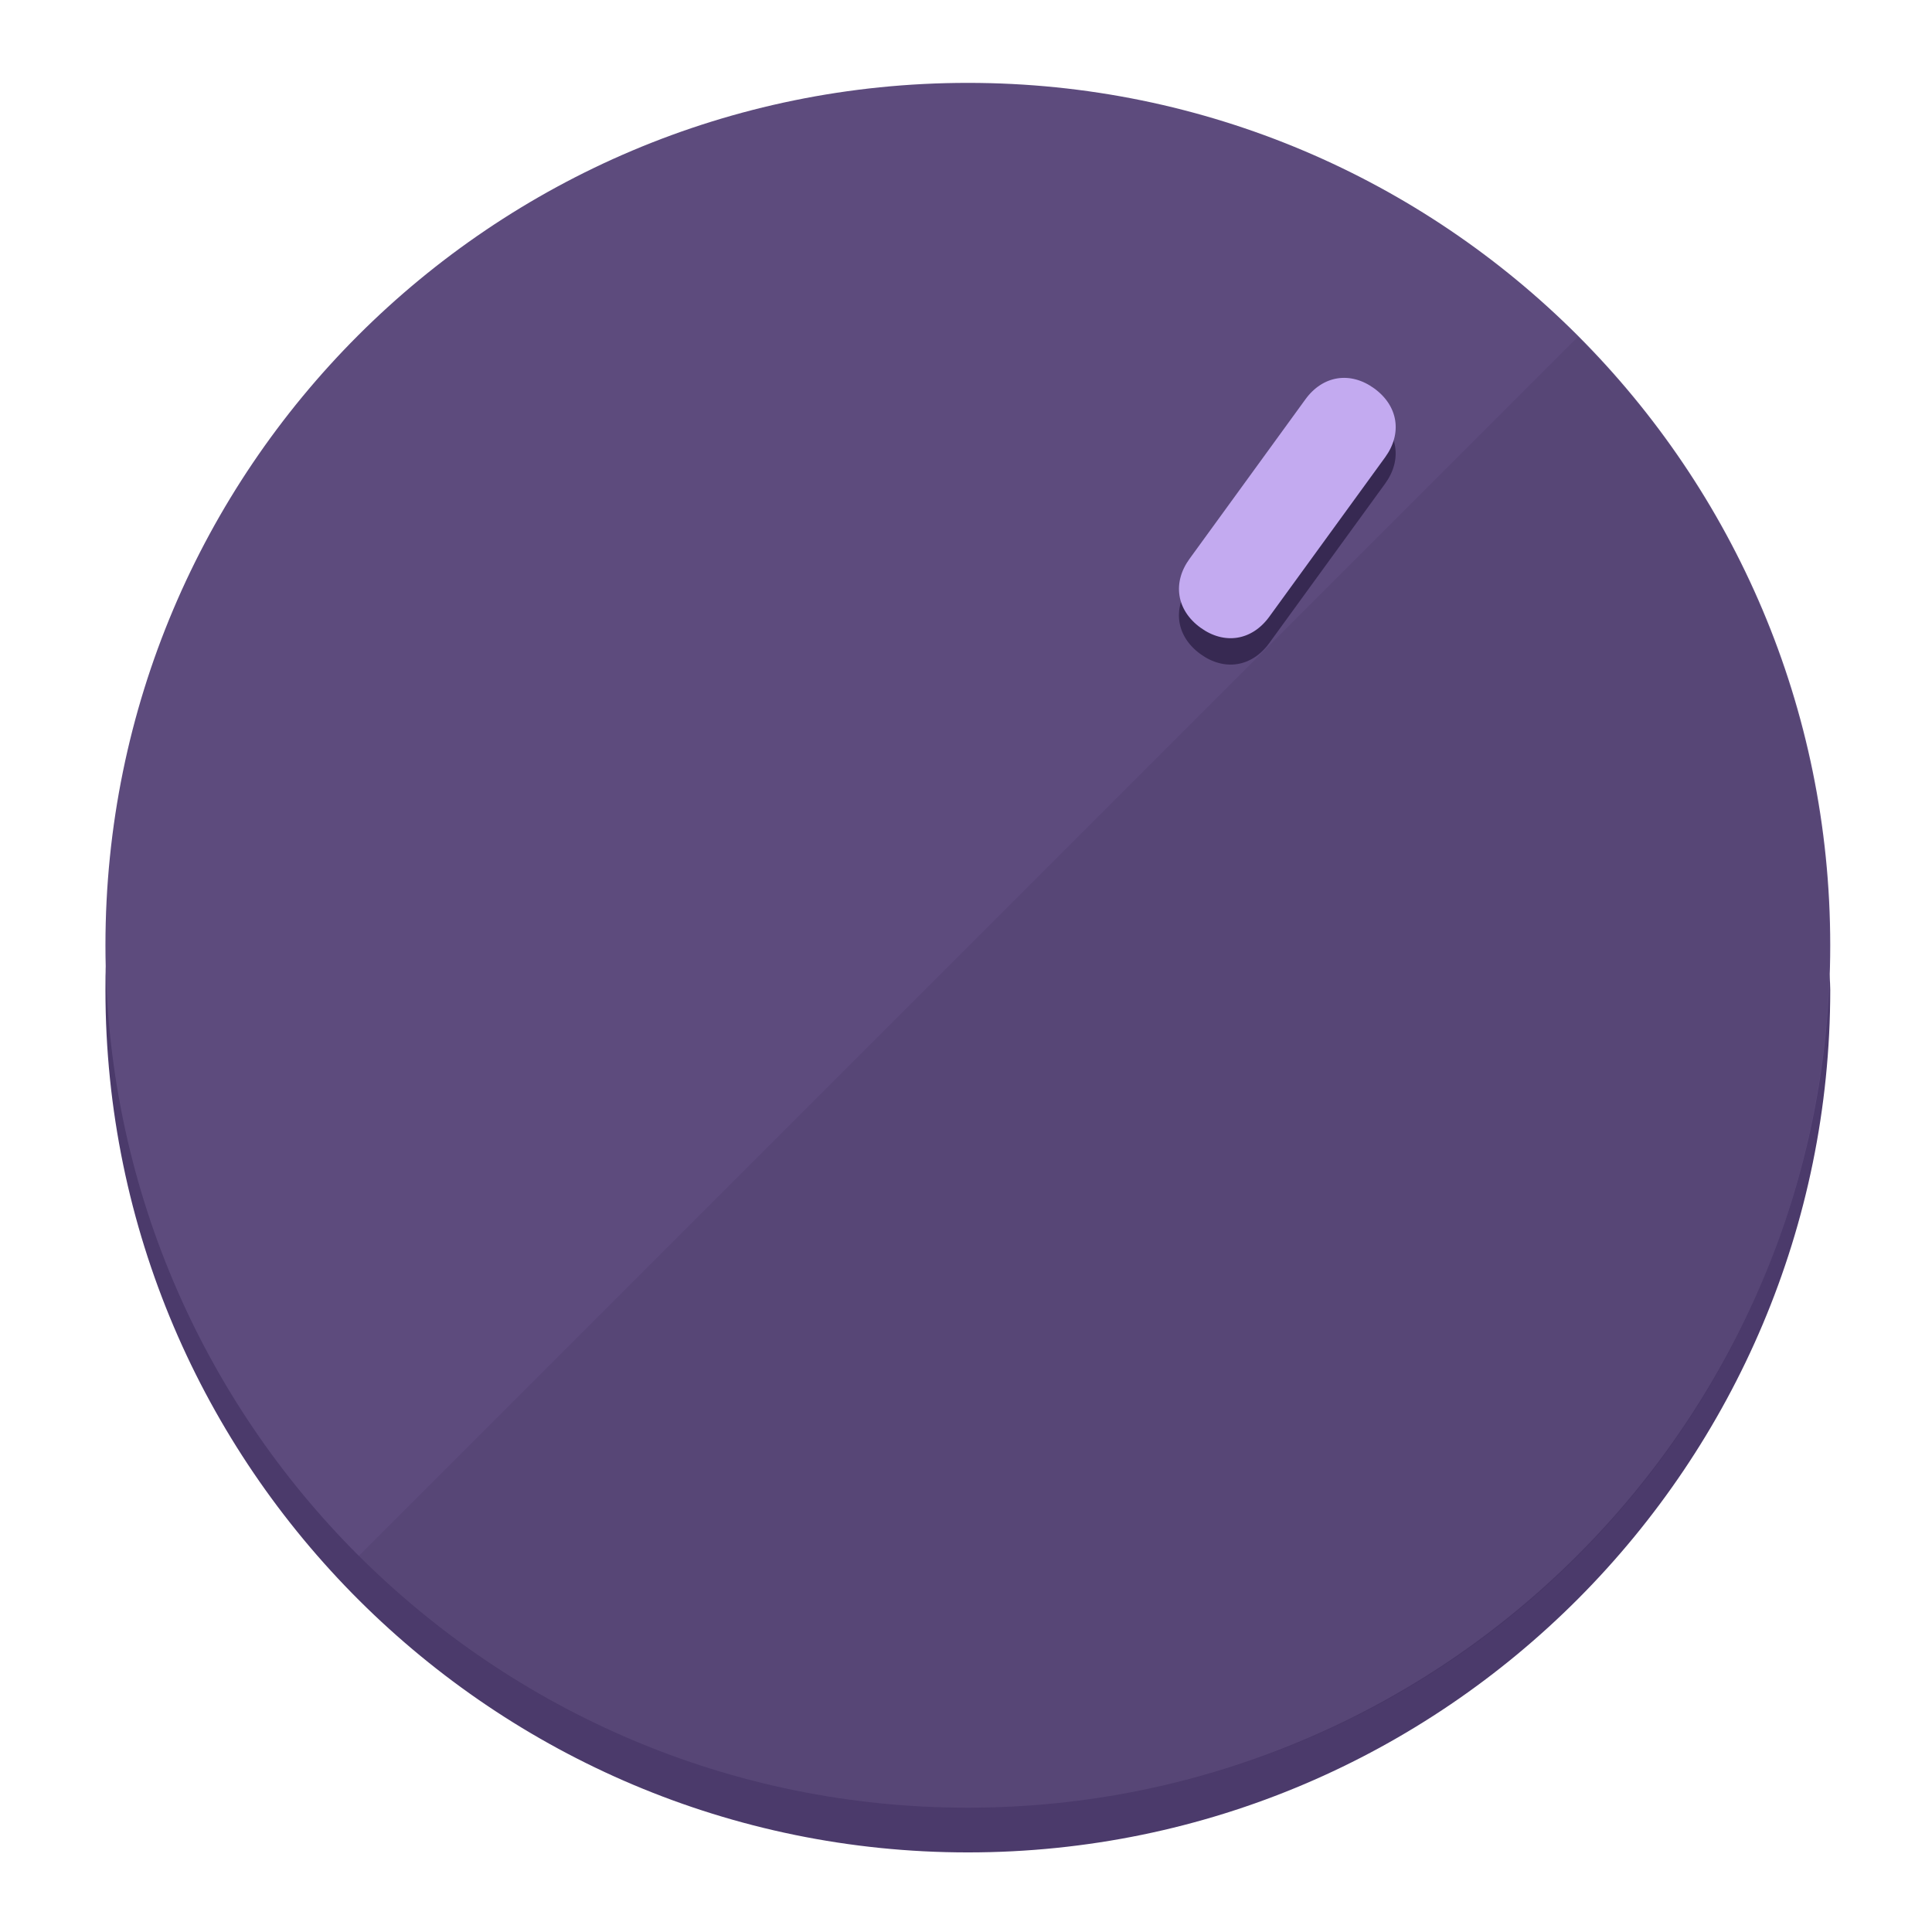
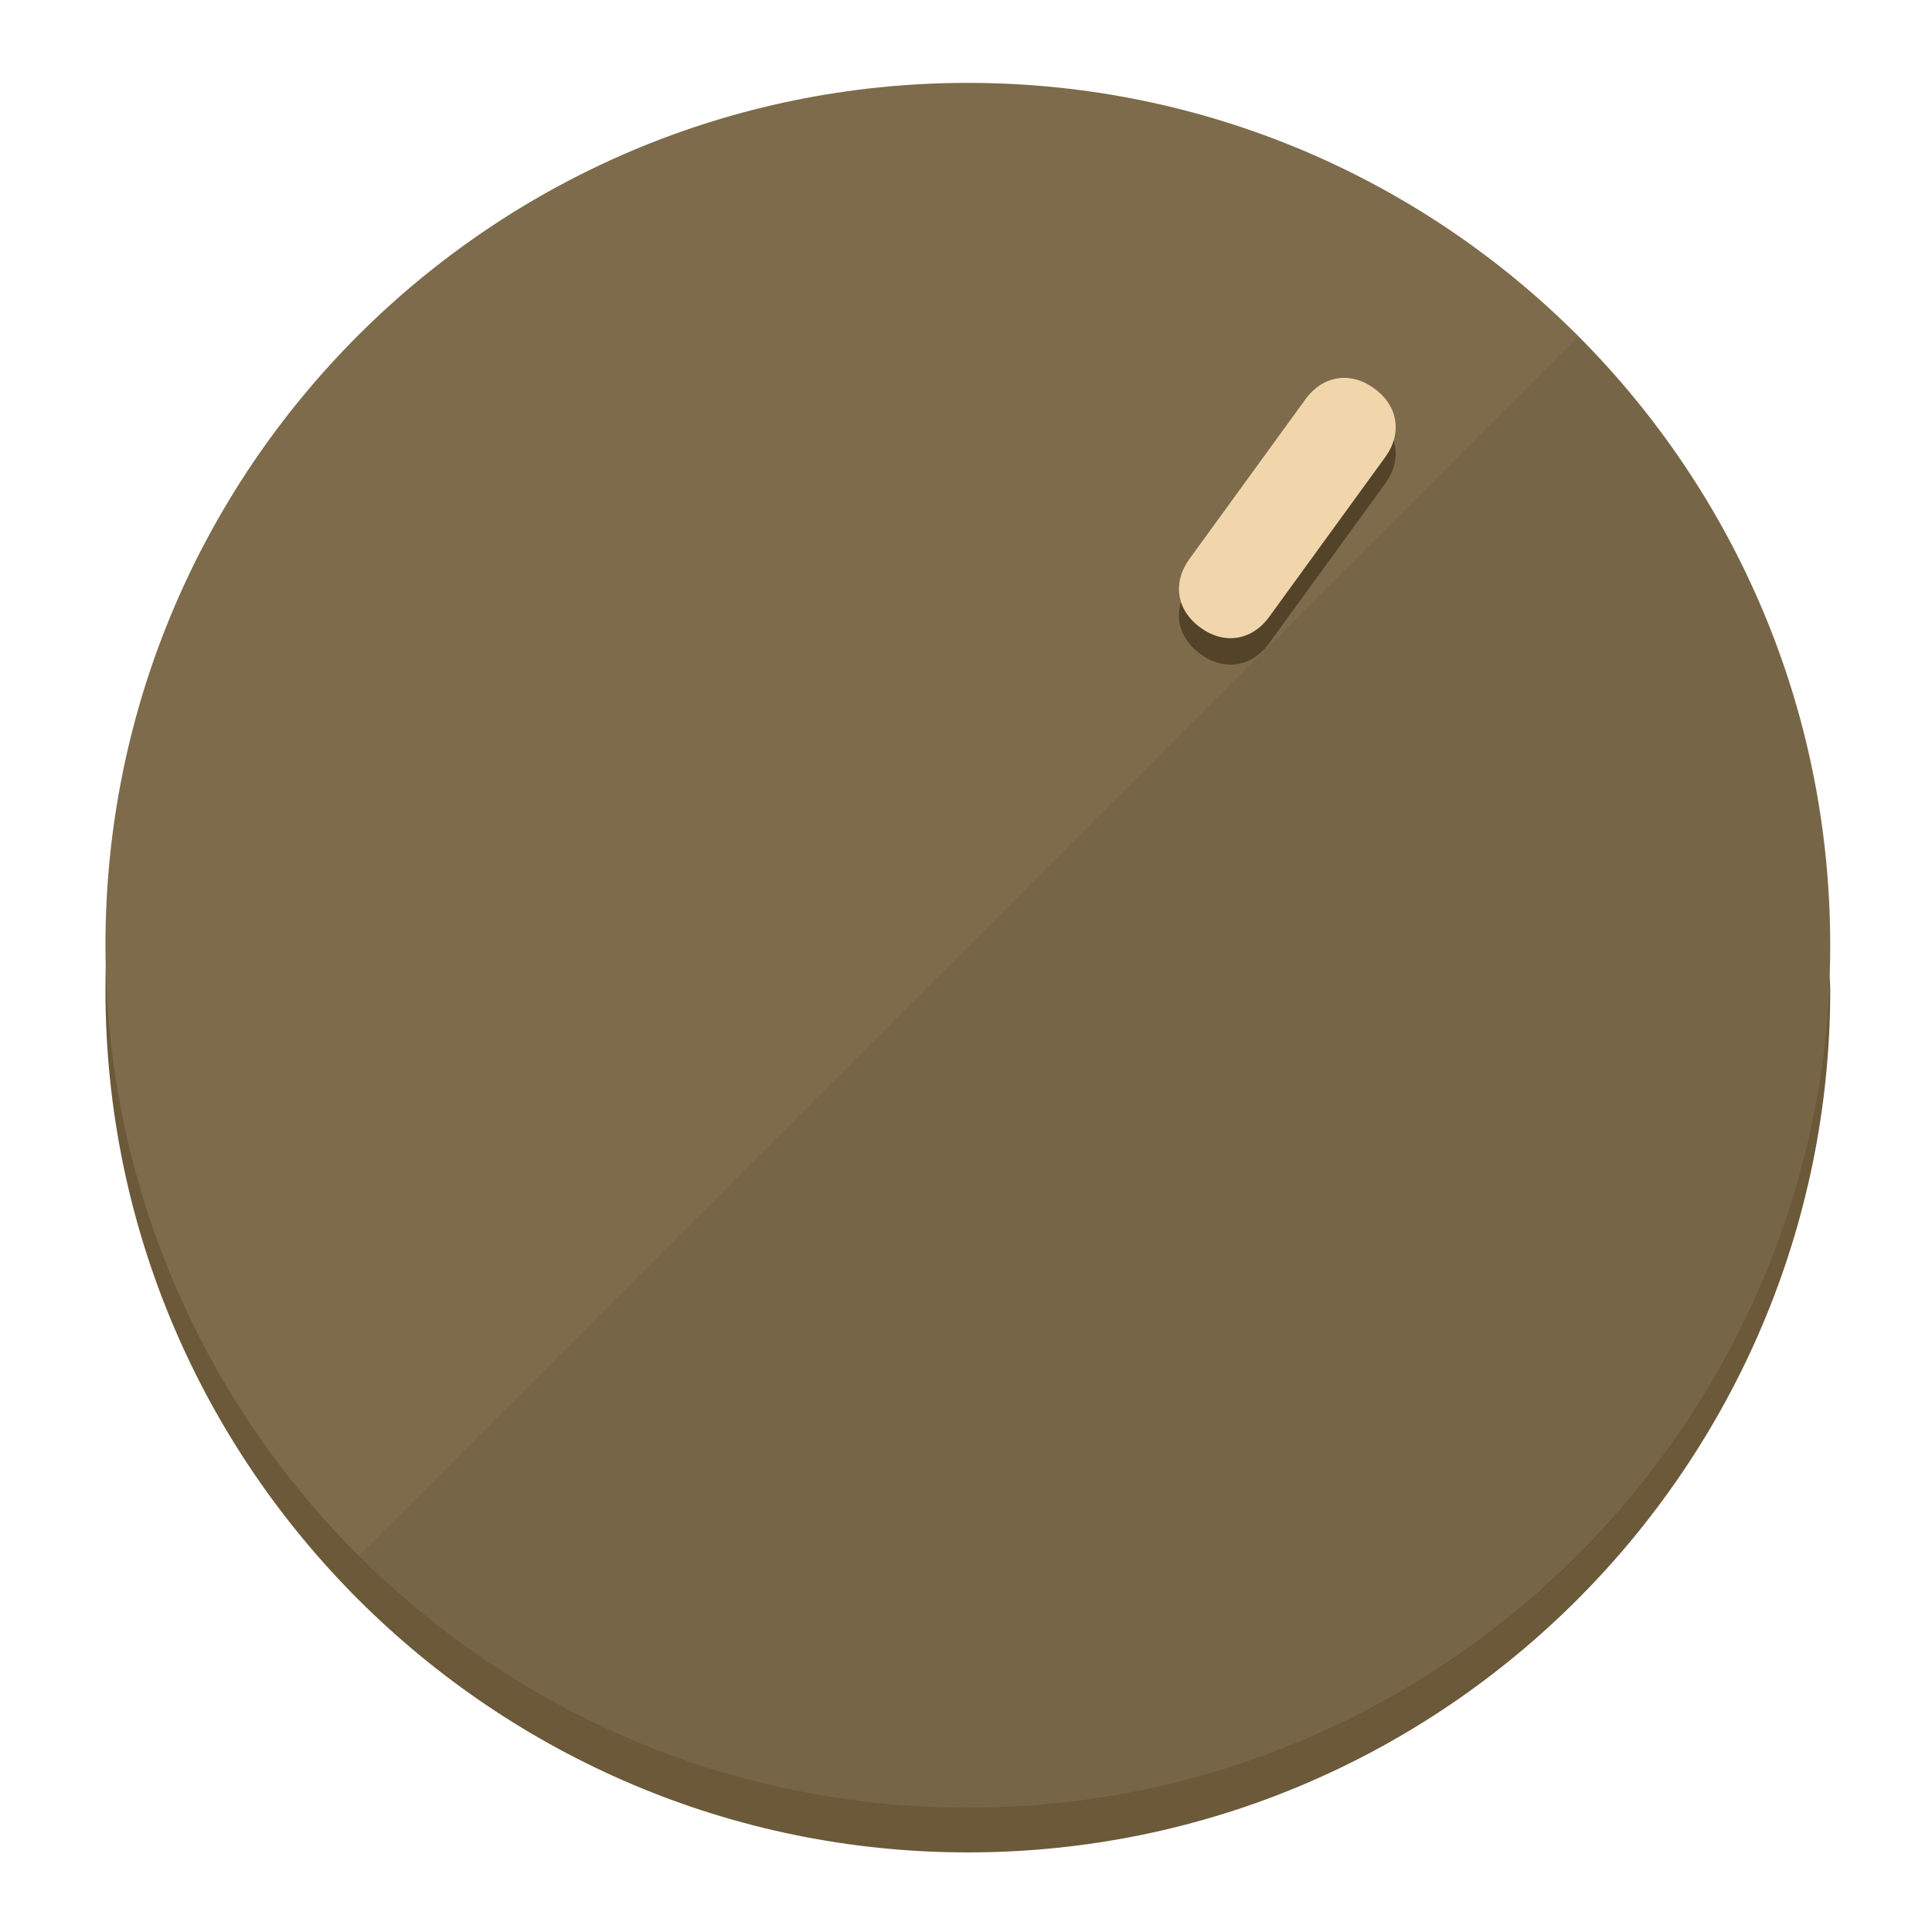
<svg xmlns="http://www.w3.org/2000/svg" height="120px" width="120px" version="1.1" id="Layer_1" viewBox="0 0 496.8 496.8" xml:space="preserve">
  <defs id="defs23" />
  <g id="g3158">
-     <path style="display:inline;fill:#4B3A6B;fill-opacity:1;stroke-width:1.584" d="m 248.875,445.92 c 116.582,0 212.89,-91.238 220.493,-205.286 0,5.069 1.267,8.87 1.267,13.939 0,121.651 -98.842,221.76 -221.76,221.76 -121.651,0 -221.76,-98.842 -221.76,-221.76 0,-5.069 0,-8.87 1.267,-13.939 7.603,114.048 103.91,205.286 220.493,205.286 z" id="path8" />
-     <circle style="display:inline;fill:#5D4B7D;fill-opacity:1;stroke-width:1.584" cx="248.875" cy="243.071" r="221.76" id="circle12" />
-     <path style="display:inline;fill:#372952;fill-opacity:0.154;stroke-width:1.587" d="m 405.744,86.606 c 86.308,86.308 86.308,227.193 0,313.5 -86.308,86.308 -227.193,86.308 -313.5,0" id="path14" />
+     <path style="display:inline;fill:#6B593A;fill-opacity:1;stroke-width:1.584" d="m 248.875,445.92 c 116.582,0 212.89,-91.238 220.493,-205.286 0,5.069 1.267,8.87 1.267,13.939 0,121.651 -98.842,221.76 -221.76,221.76 -121.651,0 -221.76,-98.842 -221.76,-221.76 0,-5.069 0,-8.87 1.267,-13.939 7.603,114.048 103.91,205.286 220.493,205.286 z" id="path8" />
+     <circle style="display:inline;fill:#7D6B4B;fill-opacity:1;stroke-width:1.584" cx="248.875" cy="243.071" r="221.76" id="circle12" />
+     <path style="display:inline;fill:#524329;fill-opacity:0.154;stroke-width:1.587" d="m 405.744,86.606 c 86.308,86.308 86.308,227.193 0,313.5 -86.308,86.308 -227.193,86.308 -313.5,0" id="path14" />
  </g>
  <g id="g3198">
    <circle style="display:none;fill:#000000;fill-opacity:0;stroke-width:1.584" cx="344.188" cy="51.017" r="221.76" id="circle12-3" transform="rotate(36)" />
-     <path style="display:inline;fill:#372952;fill-opacity:1;stroke-width:1.584" d="m 326.375,165.375 c -4.469,6.151 -11.549,7.272 -17.7,2.803 v 0 c -6.151,-4.469 -7.273,-11.549 -2.803,-17.7 l 29.794,-41.007 c 4.469,-6.151 11.549,-7.272 17.7,-2.803 v 0 c 6.151,4.469 7.272,11.549 2.803,17.7 z" id="path3789" />
-     <path style="display:inline;fill:#C3AAF0;stroke-width:1.584" d="m 326.385,158.59 c -4.469,6.151 -11.549,7.272 -17.7,2.803 v 0 c -6.151,-4.469 -7.272,-11.549 -2.803,-17.7 l 29.794,-41.007 c 4.469,-6.151 11.549,-7.273 17.7,-2.803 v 0 c 6.151,4.469 7.272,11.549 2.803,17.7 z" id="path915" />
+     <path style="display:inline;fill:#524329;fill-opacity:1;stroke-width:1.584" d="m 326.375,165.375 c -4.469,6.151 -11.549,7.272 -17.7,2.803 v 0 c -6.151,-4.469 -7.273,-11.549 -2.803,-17.7 l 29.794,-41.007 c 4.469,-6.151 11.549,-7.272 17.7,-2.803 v 0 c 6.151,4.469 7.272,11.549 2.803,17.7 z" id="path3789" />
+     <path style="display:inline;fill:#F0D6AA;stroke-width:1.584" d="m 326.385,158.59 c -4.469,6.151 -11.549,7.272 -17.7,2.803 v 0 c -6.151,-4.469 -7.272,-11.549 -2.803,-17.7 l 29.794,-41.007 c 4.469,-6.151 11.549,-7.273 17.7,-2.803 v 0 c 6.151,4.469 7.272,11.549 2.803,17.7 z" id="path915" />
  </g>
</svg>
